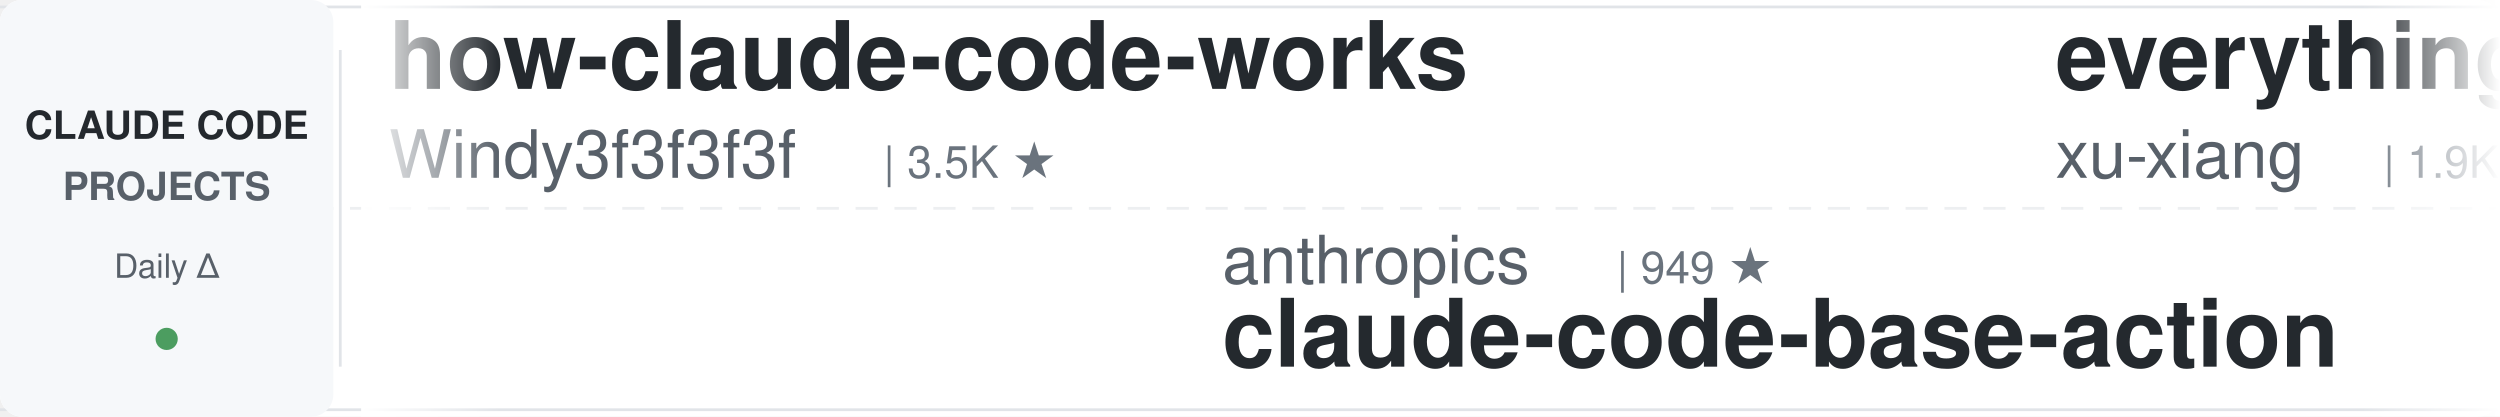
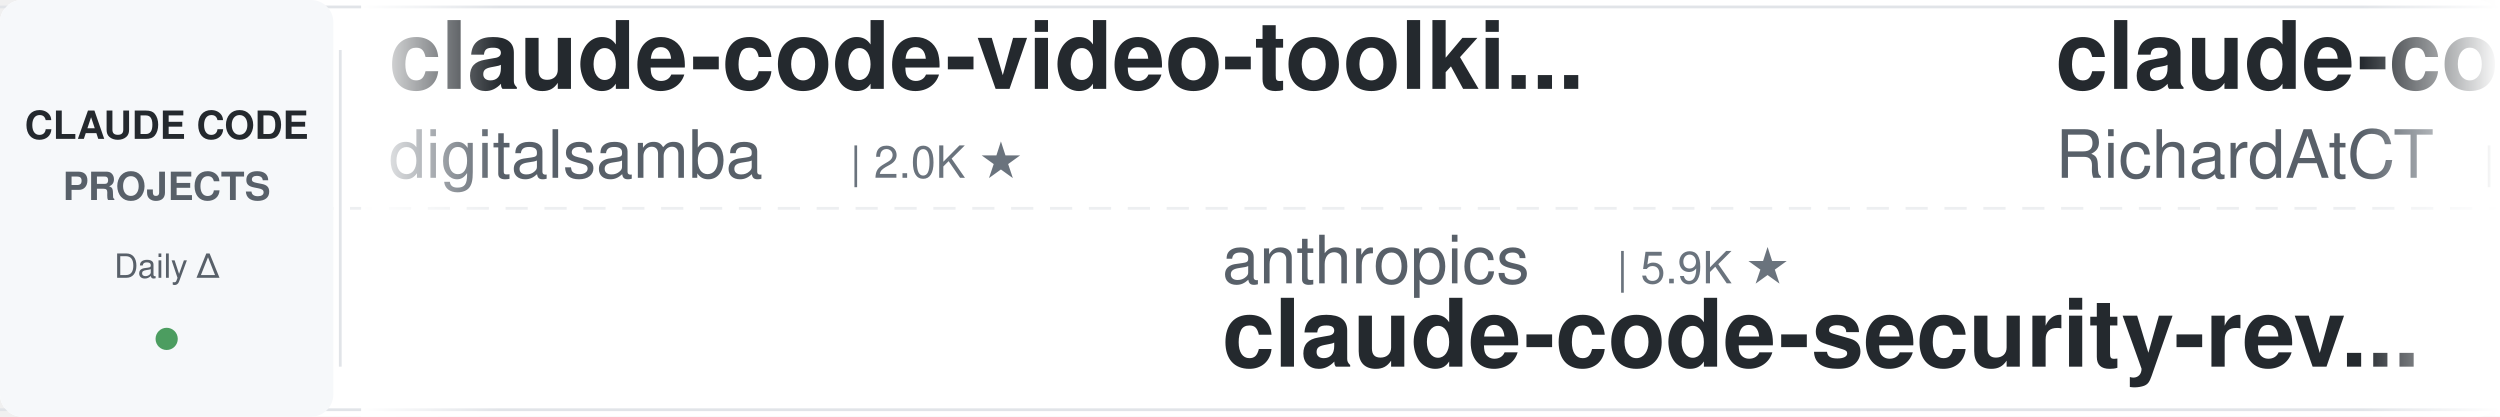
<svg xmlns="http://www.w3.org/2000/svg" width="900" height="150">
  <defs>
    <linearGradient id="leftFade" x1="0%" y1="0%" x2="100%" y2="0%">
      <stop offset="0%" style="stop-color:#ffffff;stop-opacity:1" />
      <stop offset="100%" style="stop-color:#ffffff;stop-opacity:0" />
    </linearGradient>
    <linearGradient id="rightFade" x1="0%" y1="0%" x2="100%" y2="0%">
      <stop offset="0%" style="stop-color:#ffffff;stop-opacity:0" />
      <stop offset="100%" style="stop-color:#ffffff;stop-opacity:1" />
    </linearGradient>
  </defs>
  <rect width="900" height="150" fill="#ffffff" rx="8" />
  <rect x="0" y="2" width="900" height="1" fill="#e1e4e8" />
  <rect x="0" y="147" width="900" height="1" fill="#e1e4e8" />
  <line x1="0" y1="75" x2="900" y2="75" stroke="#e1e4e8" stroke-width="1" stroke-dasharray="8 6" opacity="0.6" />
  <rect x="0" y="0" width="120" height="150" fill="#f6f8fa" rx="8" />
  <text x="60" y="50" font-family="-apple-system, BlinkMacSystemFont, 'Segoe UI', Helvetica, Arial, sans-serif" font-size="14" font-weight="600" fill="#24292e" text-anchor="middle">CLAUDE CODE</text>
  <text x="60" y="72" font-family="-apple-system, BlinkMacSystemFont, 'Segoe UI', Helvetica, Arial, sans-serif" font-size="14" font-weight="600" fill="#586069" text-anchor="middle">PROJECTS</text>
  <text x="60" y="100" font-family="-apple-system, BlinkMacSystemFont, 'Segoe UI', Helvetica, Arial, sans-serif" font-size="12" font-weight="500" fill="#586069" text-anchor="middle">Daily Δ</text>
  <circle cx="60" cy="122" r="4" fill="#22863a" opacity="0.8" />
  <rect x="122" y="18" width="1" height="114" fill="#e1e4e8" />
  <clipPath id="tickerClip">
    <rect x="130" y="0" width="770" height="150" />
  </clipPath>
  <g clip-path="url(#tickerClip)">
    <g id="tickerItems">
      <animateTransform attributeName="transform" attributeType="XML" type="translate" from="0 0" to="-3000 0" dur="54s" repeatCount="indefinite" />
      <g transform="translate(0, 0)">
-         <text x="140" y="32" font-family="-apple-system, BlinkMacSystemFont, 'Segoe UI', Helvetica, Arial, sans-serif" font-size="34" font-weight="600" fill="#24292e">how-claude-code-works</text>
-         <text x="140" y="64" font-family="-apple-system, BlinkMacSystemFont, 'Segoe UI', Helvetica, Arial, sans-serif" font-size="24" font-weight="400" fill="#586069">Windy3f3f3f3f</text>
-         <text x="318" y="64" font-family="-apple-system, BlinkMacSystemFont, 'Segoe UI', Helvetica, Arial, sans-serif" font-size="16" font-weight="500" fill="#6a737d">| 3.5K ★</text>
+         <text x="140" y="32" font-family="-apple-system, BlinkMacSystemFont, 'Segoe UI', Helvetica, Arial, sans-serif" font-size="34" font-weight="600" fill="#24292e">claude-code-video-toolki...</text>
+         <text x="140" y="64" font-family="-apple-system, BlinkMacSystemFont, 'Segoe UI', Helvetica, Arial, sans-serif" font-size="24" font-weight="400" fill="#586069">digitalsamba</text>
+         <text x="306" y="64" font-family="-apple-system, BlinkMacSystemFont, 'Segoe UI', Helvetica, Arial, sans-serif" font-size="16" font-weight="500" fill="#6a737d">| 2.0K ★</text>
      </g>
      <g transform="translate(300, 0)">
        <text x="140" y="102" font-family="-apple-system, BlinkMacSystemFont, 'Segoe UI', Helvetica, Arial, sans-serif" font-size="24" font-weight="400" fill="#586069">anthropics</text>
-         <text x="282" y="102" font-family="-apple-system, BlinkMacSystemFont, 'Segoe UI', Helvetica, Arial, sans-serif" font-size="16" font-weight="500" fill="#6a737d">| 949 ★</text>
-         <text x="140" y="132" font-family="-apple-system, BlinkMacSystemFont, 'Segoe UI', Helvetica, Arial, sans-serif" font-size="34" font-weight="600" fill="#24292e">claude-code-base-action</text>
+         <text x="282" y="102" font-family="-apple-system, BlinkMacSystemFont, 'Segoe UI', Helvetica, Arial, sans-serif" font-size="16" font-weight="500" fill="#6a737d">| 5.9K ★</text>
+         <text x="140" y="132" font-family="-apple-system, BlinkMacSystemFont, 'Segoe UI', Helvetica, Arial, sans-serif" font-size="34" font-weight="600" fill="#24292e">claude-code-security-rev...</text>
      </g>
      <g transform="translate(600, 0)">
-         <text x="140" y="32" font-family="-apple-system, BlinkMacSystemFont, 'Segoe UI', Helvetica, Arial, sans-serif" font-size="34" font-weight="600" fill="#24292e">everything-claude-code-z...</text>
-         <text x="140" y="64" font-family="-apple-system, BlinkMacSystemFont, 'Segoe UI', Helvetica, Arial, sans-serif" font-size="24" font-weight="400" fill="#586069">xu-xiang</text>
-         <text x="258" y="64" font-family="-apple-system, BlinkMacSystemFont, 'Segoe UI', Helvetica, Arial, sans-serif" font-size="16" font-weight="500" fill="#6a737d">| 1.9K ★</text>
+         <text x="140" y="32" font-family="-apple-system, BlinkMacSystemFont, 'Segoe UI', Helvetica, Arial, sans-serif" font-size="34" font-weight="600" fill="#24292e">claude-code-telegram</text>
+         <text x="140" y="64" font-family="-apple-system, BlinkMacSystemFont, 'Segoe UI', Helvetica, Arial, sans-serif" font-size="24" font-weight="400" fill="#586069">RichardAtCT</text>
+         <text x="294" y="64" font-family="-apple-system, BlinkMacSystemFont, 'Segoe UI', Helvetica, Arial, sans-serif" font-size="16" font-weight="500" fill="#6a737d">| 2.8K ★</text>
      </g>
      <g transform="translate(900, 0)">
-         <text x="140" y="102" font-family="-apple-system, BlinkMacSystemFont, 'Segoe UI', Helvetica, Arial, sans-serif" font-size="24" font-weight="400" fill="#586069">anthropics</text>
-         <text x="282" y="102" font-family="-apple-system, BlinkMacSystemFont, 'Segoe UI', Helvetica, Arial, sans-serif" font-size="16" font-weight="500" fill="#6a737d">| 170.1K ★</text>
-         <text x="140" y="132" font-family="-apple-system, BlinkMacSystemFont, 'Segoe UI', Helvetica, Arial, sans-serif" font-size="34" font-weight="600" fill="#24292e">skills</text>
+         <text x="140" y="102" font-family="-apple-system, BlinkMacSystemFont, 'Segoe UI', Helvetica, Arial, sans-serif" font-size="24" font-weight="400" fill="#586069">Windy3f3f3f3f</text>
+         <text x="318" y="102" font-family="-apple-system, BlinkMacSystemFont, 'Segoe UI', Helvetica, Arial, sans-serif" font-size="16" font-weight="500" fill="#6a737d">| 3.5K ★</text>
+         <text x="140" y="132" font-family="-apple-system, BlinkMacSystemFont, 'Segoe UI', Helvetica, Arial, sans-serif" font-size="34" font-weight="600" fill="#24292e">how-claude-code-works</text>
      </g>
      <g transform="translate(1200, 0)">
-         <text x="140" y="32" font-family="-apple-system, BlinkMacSystemFont, 'Segoe UI', Helvetica, Arial, sans-serif" font-size="34" font-weight="600" fill="#24292e">claude-code-action</text>
-         <text x="140" y="64" font-family="-apple-system, BlinkMacSystemFont, 'Segoe UI', Helvetica, Arial, sans-serif" font-size="24" font-weight="400" fill="#586069">anthropics</text>
-         <text x="282" y="64" font-family="-apple-system, BlinkMacSystemFont, 'Segoe UI', Helvetica, Arial, sans-serif" font-size="16" font-weight="500" fill="#6a737d">| 8.7K ★</text>
+         <text x="140" y="32" font-family="-apple-system, BlinkMacSystemFont, 'Segoe UI', Helvetica, Arial, sans-serif" font-size="34" font-weight="600" fill="#24292e">claude-code-hooks-master...</text>
+         <text x="140" y="64" font-family="-apple-system, BlinkMacSystemFont, 'Segoe UI', Helvetica, Arial, sans-serif" font-size="24" font-weight="400" fill="#586069">disler</text>
+         <text x="234" y="64" font-family="-apple-system, BlinkMacSystemFont, 'Segoe UI', Helvetica, Arial, sans-serif" font-size="16" font-weight="500" fill="#6a737d">| 3.9K ★</text>
      </g>
      <g transform="translate(1500, 0)">
-         <text x="140" y="102" font-family="-apple-system, BlinkMacSystemFont, 'Segoe UI', Helvetica, Arial, sans-serif" font-size="24" font-weight="400" fill="#586069">disler</text>
-         <text x="234" y="102" font-family="-apple-system, BlinkMacSystemFont, 'Segoe UI', Helvetica, Arial, sans-serif" font-size="16" font-weight="500" fill="#6a737d">| 1.6K ★</text>
-         <text x="140" y="132" font-family="-apple-system, BlinkMacSystemFont, 'Segoe UI', Helvetica, Arial, sans-serif" font-size="34" font-weight="600" fill="#24292e">pi-vs-claude-code</text>
+         <text x="140" y="102" font-family="-apple-system, BlinkMacSystemFont, 'Segoe UI', Helvetica, Arial, sans-serif" font-size="24" font-weight="400" fill="#586069">1rgs</text>
+         <text x="210" y="102" font-family="-apple-system, BlinkMacSystemFont, 'Segoe UI', Helvetica, Arial, sans-serif" font-size="16" font-weight="500" fill="#6a737d">| 3.7K ★</text>
+         <text x="140" y="132" font-family="-apple-system, BlinkMacSystemFont, 'Segoe UI', Helvetica, Arial, sans-serif" font-size="34" font-weight="600" fill="#24292e">claude-code-proxy</text>
      </g>
      <g transform="translate(1800, 0)">
-         <text x="140" y="32" font-family="-apple-system, BlinkMacSystemFont, 'Segoe UI', Helvetica, Arial, sans-serif" font-size="34" font-weight="600" fill="#24292e">andrej-karpathy-skills</text>
-         <text x="140" y="64" font-family="-apple-system, BlinkMacSystemFont, 'Segoe UI', Helvetica, Arial, sans-serif" font-size="24" font-weight="400" fill="#586069">multica-ai</text>
-         <text x="282" y="64" font-family="-apple-system, BlinkMacSystemFont, 'Segoe UI', Helvetica, Arial, sans-serif" font-size="16" font-weight="500" fill="#6a737d">| 203.4K ★</text>
+         <text x="140" y="32" font-family="-apple-system, BlinkMacSystemFont, 'Segoe UI', Helvetica, Arial, sans-serif" font-size="34" font-weight="600" fill="#24292e">claude-code-guide</text>
+         <text x="140" y="64" font-family="-apple-system, BlinkMacSystemFont, 'Segoe UI', Helvetica, Arial, sans-serif" font-size="24" font-weight="400" fill="#586069">zebbern</text>
+         <text x="246" y="64" font-family="-apple-system, BlinkMacSystemFont, 'Segoe UI', Helvetica, Arial, sans-serif" font-size="16" font-weight="500" fill="#6a737d">| 4.6K ★</text>
      </g>
      <g transform="translate(2100, 0)">
-         <text x="140" y="102" font-family="-apple-system, BlinkMacSystemFont, 'Segoe UI', Helvetica, Arial, sans-serif" font-size="24" font-weight="400" fill="#586069">Yeachan-Heo</text>
-         <text x="294" y="102" font-family="-apple-system, BlinkMacSystemFont, 'Segoe UI', Helvetica, Arial, sans-serif" font-size="16" font-weight="500" fill="#6a737d">| 38.6K ★</text>
-         <text x="140" y="132" font-family="-apple-system, BlinkMacSystemFont, 'Segoe UI', Helvetica, Arial, sans-serif" font-size="34" font-weight="600" fill="#24292e">oh-my-claudecode</text>
+         <text x="140" y="102" font-family="-apple-system, BlinkMacSystemFont, 'Segoe UI', Helvetica, Arial, sans-serif" font-size="24" font-weight="400" fill="#586069">Piebald-AI</text>
+         <text x="282" y="102" font-family="-apple-system, BlinkMacSystemFont, 'Segoe UI', Helvetica, Arial, sans-serif" font-size="16" font-weight="500" fill="#6a737d">| 12.3K ★</text>
+         <text x="140" y="132" font-family="-apple-system, BlinkMacSystemFont, 'Segoe UI', Helvetica, Arial, sans-serif" font-size="34" font-weight="600" fill="#24292e">claude-code-system-promp...</text>
      </g>
      <g transform="translate(2400, 0)">
-         <text x="140" y="32" font-family="-apple-system, BlinkMacSystemFont, 'Segoe UI', Helvetica, Arial, sans-serif" font-size="34" font-weight="600" fill="#24292e">claude-code-plugins-plus...</text>
-         <text x="140" y="64" font-family="-apple-system, BlinkMacSystemFont, 'Segoe UI', Helvetica, Arial, sans-serif" font-size="24" font-weight="400" fill="#586069">jeremylongshore</text>
-         <text x="342" y="64" font-family="-apple-system, BlinkMacSystemFont, 'Segoe UI', Helvetica, Arial, sans-serif" font-size="16" font-weight="500" fill="#6a737d">| 2.6K ★</text>
+         <text x="140" y="32" font-family="-apple-system, BlinkMacSystemFont, 'Segoe UI', Helvetica, Arial, sans-serif" font-size="34" font-weight="600" fill="#24292e">claude-code-templates</text>
+         <text x="140" y="64" font-family="-apple-system, BlinkMacSystemFont, 'Segoe UI', Helvetica, Arial, sans-serif" font-size="24" font-weight="400" fill="#586069">davila7</text>
+         <text x="246" y="64" font-family="-apple-system, BlinkMacSystemFont, 'Segoe UI', Helvetica, Arial, sans-serif" font-size="16" font-weight="500" fill="#6a737d">| 30.3K ★</text>
      </g>
      <g transform="translate(2700, 0)">
-         <text x="140" y="102" font-family="-apple-system, BlinkMacSystemFont, 'Segoe UI', Helvetica, Arial, sans-serif" font-size="24" font-weight="400" fill="#586069">pedrohcgs</text>
-         <text x="270" y="102" font-family="-apple-system, BlinkMacSystemFont, 'Segoe UI', Helvetica, Arial, sans-serif" font-size="16" font-weight="500" fill="#6a737d">| 1.5K ★</text>
-         <text x="140" y="132" font-family="-apple-system, BlinkMacSystemFont, 'Segoe UI', Helvetica, Arial, sans-serif" font-size="34" font-weight="600" fill="#24292e">claude-code-my-workflow</text>
+         <text x="140" y="102" font-family="-apple-system, BlinkMacSystemFont, 'Segoe UI', Helvetica, Arial, sans-serif" font-size="24" font-weight="400" fill="#586069">ChrisWiles</text>
+         <text x="282" y="102" font-family="-apple-system, BlinkMacSystemFont, 'Segoe UI', Helvetica, Arial, sans-serif" font-size="16" font-weight="500" fill="#6a737d">| 6.0K ★</text>
+         <text x="140" y="132" font-family="-apple-system, BlinkMacSystemFont, 'Segoe UI', Helvetica, Arial, sans-serif" font-size="34" font-weight="600" fill="#24292e">claude-code-showcase</text>
      </g>
      <g transform="translate(3000, 0)">
-         <text x="140" y="32" font-family="-apple-system, BlinkMacSystemFont, 'Segoe UI', Helvetica, Arial, sans-serif" font-size="34" font-weight="600" fill="#24292e">how-claude-code-works</text>
-         <text x="140" y="64" font-family="-apple-system, BlinkMacSystemFont, 'Segoe UI', Helvetica, Arial, sans-serif" font-size="24" font-weight="400" fill="#586069">Windy3f3f3f3f</text>
-         <text x="318" y="64" font-family="-apple-system, BlinkMacSystemFont, 'Segoe UI', Helvetica, Arial, sans-serif" font-size="16" font-weight="500" fill="#6a737d">| 3.5K ★</text>
+         <text x="140" y="32" font-family="-apple-system, BlinkMacSystemFont, 'Segoe UI', Helvetica, Arial, sans-serif" font-size="34" font-weight="600" fill="#24292e">claude-code-video-toolki...</text>
+         <text x="140" y="64" font-family="-apple-system, BlinkMacSystemFont, 'Segoe UI', Helvetica, Arial, sans-serif" font-size="24" font-weight="400" fill="#586069">digitalsamba</text>
+         <text x="306" y="64" font-family="-apple-system, BlinkMacSystemFont, 'Segoe UI', Helvetica, Arial, sans-serif" font-size="16" font-weight="500" fill="#6a737d">| 2.0K ★</text>
      </g>
      <g transform="translate(3300, 0)">
        <text x="140" y="102" font-family="-apple-system, BlinkMacSystemFont, 'Segoe UI', Helvetica, Arial, sans-serif" font-size="24" font-weight="400" fill="#586069">anthropics</text>
-         <text x="282" y="102" font-family="-apple-system, BlinkMacSystemFont, 'Segoe UI', Helvetica, Arial, sans-serif" font-size="16" font-weight="500" fill="#6a737d">| 949 ★</text>
-         <text x="140" y="132" font-family="-apple-system, BlinkMacSystemFont, 'Segoe UI', Helvetica, Arial, sans-serif" font-size="34" font-weight="600" fill="#24292e">claude-code-base-action</text>
+         <text x="282" y="102" font-family="-apple-system, BlinkMacSystemFont, 'Segoe UI', Helvetica, Arial, sans-serif" font-size="16" font-weight="500" fill="#6a737d">| 5.9K ★</text>
+         <text x="140" y="132" font-family="-apple-system, BlinkMacSystemFont, 'Segoe UI', Helvetica, Arial, sans-serif" font-size="34" font-weight="600" fill="#24292e">claude-code-security-rev...</text>
      </g>
      <g transform="translate(3600, 0)">
-         <text x="140" y="32" font-family="-apple-system, BlinkMacSystemFont, 'Segoe UI', Helvetica, Arial, sans-serif" font-size="34" font-weight="600" fill="#24292e">everything-claude-code-z...</text>
-         <text x="140" y="64" font-family="-apple-system, BlinkMacSystemFont, 'Segoe UI', Helvetica, Arial, sans-serif" font-size="24" font-weight="400" fill="#586069">xu-xiang</text>
-         <text x="258" y="64" font-family="-apple-system, BlinkMacSystemFont, 'Segoe UI', Helvetica, Arial, sans-serif" font-size="16" font-weight="500" fill="#6a737d">| 1.9K ★</text>
+         <text x="140" y="32" font-family="-apple-system, BlinkMacSystemFont, 'Segoe UI', Helvetica, Arial, sans-serif" font-size="34" font-weight="600" fill="#24292e">claude-code-telegram</text>
+         <text x="140" y="64" font-family="-apple-system, BlinkMacSystemFont, 'Segoe UI', Helvetica, Arial, sans-serif" font-size="24" font-weight="400" fill="#586069">RichardAtCT</text>
+         <text x="294" y="64" font-family="-apple-system, BlinkMacSystemFont, 'Segoe UI', Helvetica, Arial, sans-serif" font-size="16" font-weight="500" fill="#6a737d">| 2.8K ★</text>
      </g>
      <g transform="translate(3900, 0)">
-         <text x="140" y="102" font-family="-apple-system, BlinkMacSystemFont, 'Segoe UI', Helvetica, Arial, sans-serif" font-size="24" font-weight="400" fill="#586069">anthropics</text>
-         <text x="282" y="102" font-family="-apple-system, BlinkMacSystemFont, 'Segoe UI', Helvetica, Arial, sans-serif" font-size="16" font-weight="500" fill="#6a737d">| 170.1K ★</text>
-         <text x="140" y="132" font-family="-apple-system, BlinkMacSystemFont, 'Segoe UI', Helvetica, Arial, sans-serif" font-size="34" font-weight="600" fill="#24292e">skills</text>
+         <text x="140" y="102" font-family="-apple-system, BlinkMacSystemFont, 'Segoe UI', Helvetica, Arial, sans-serif" font-size="24" font-weight="400" fill="#586069">Windy3f3f3f3f</text>
+         <text x="318" y="102" font-family="-apple-system, BlinkMacSystemFont, 'Segoe UI', Helvetica, Arial, sans-serif" font-size="16" font-weight="500" fill="#6a737d">| 3.5K ★</text>
+         <text x="140" y="132" font-family="-apple-system, BlinkMacSystemFont, 'Segoe UI', Helvetica, Arial, sans-serif" font-size="34" font-weight="600" fill="#24292e">how-claude-code-works</text>
      </g>
    </g>
  </g>
  <rect x="130" y="0" width="50" height="150" fill="url(#leftFade)" />
  <rect x="850" y="0" width="50" height="150" fill="url(#rightFade)" />
</svg>
